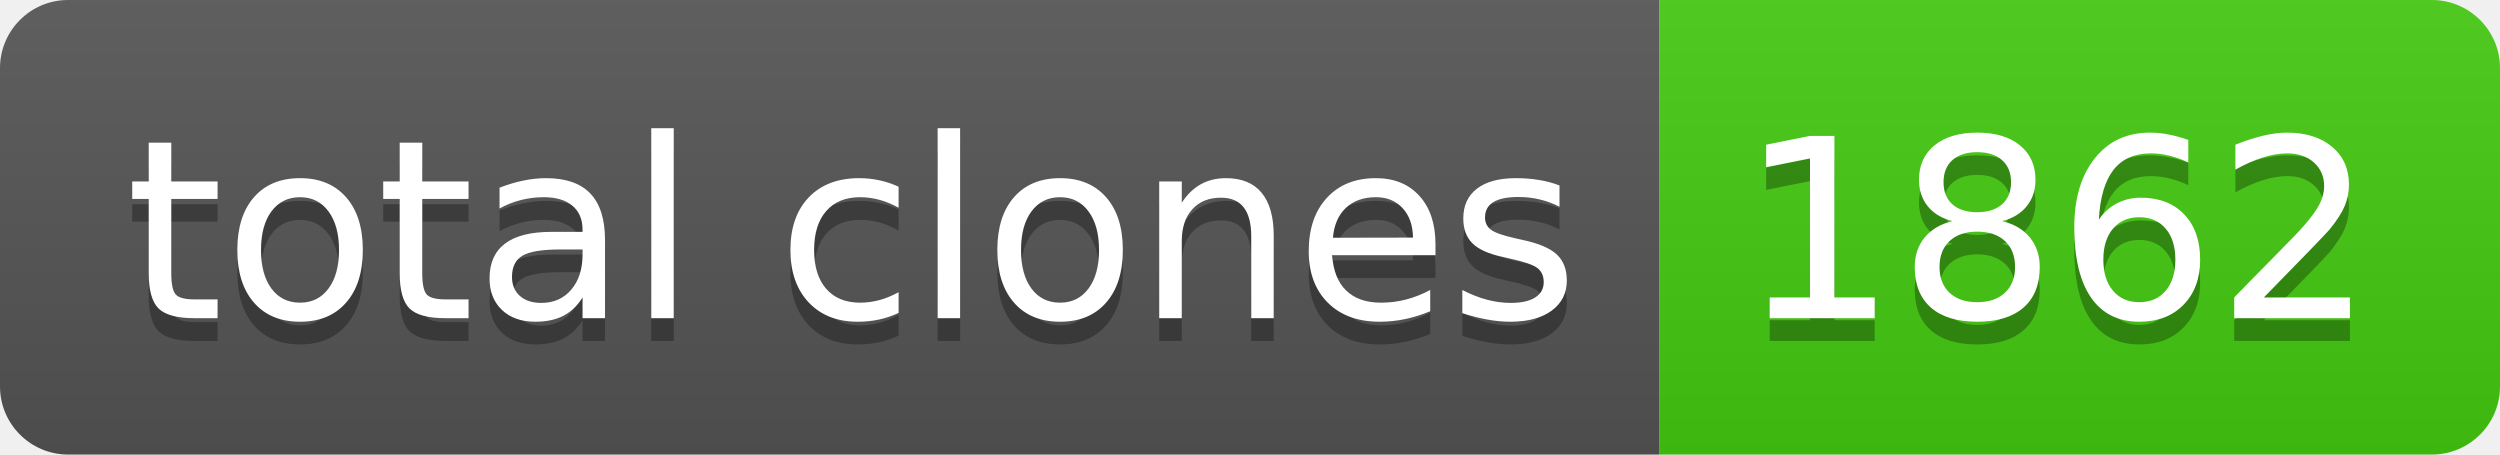
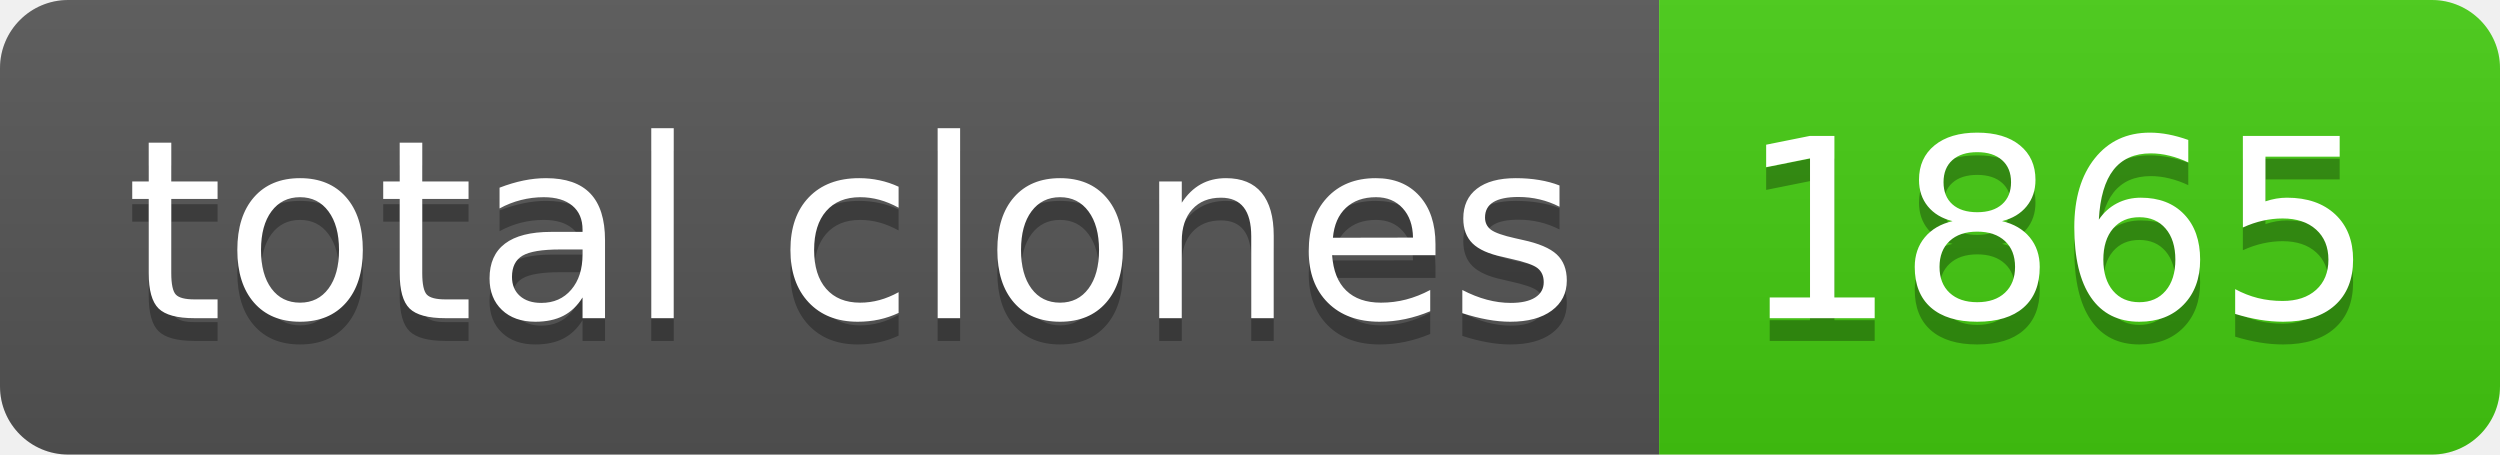
- <svg xmlns="http://www.w3.org/2000/svg" width="110" height="20" role="img" aria-label="total clones: 1862">
+ <svg xmlns="http://www.w3.org/2000/svg" width="110" height="20" role="img" aria-label="total clones: 1865">
  <linearGradient id="s" x2="0" y2="100%">
    <stop offset="0" stop-color="#bbb" stop-opacity=".1" />
    <stop offset="1" stop-opacity=".1" />
  </linearGradient>
  <clipPath id="r">
    <rect width="110" height="20" rx="3" fill="#fff" />
  </clipPath>
  <g clip-path="url(#r)">
    <rect width="73" height="20" fill="#555" />
    <rect x="73" width="37" height="20" fill="#4c1" />
    <rect width="110" height="20" fill="url(#s)" />
  </g>
  <g fill="#fff" text-anchor="middle" font-family="Verdana,Geneva,DejaVu Sans,sans-serif" text-rendering="geometricPrecision" font-size="110">
    <text aria-hidden="true" x="375" y="150" fill="#010101" fill-opacity=".3" transform="scale(.1)" textLength="630">total clones</text>
    <text x="375" y="140" transform="scale(.1)" fill="#fff" textLength="630">total clones</text>
-     <text aria-hidden="true" x="905" y="150" fill="#010101" fill-opacity=".3" transform="scale(.1)" textLength="270">1862</text>
-     <text x="905" y="140" transform="scale(.1)" fill="#fff" textLength="270">1862</text>
+     <text aria-hidden="true" x="905" y="150" fill="#010101" fill-opacity=".3" transform="scale(.1)" textLength="270">1865</text>
+     <text x="905" y="140" transform="scale(.1)" fill="#fff" textLength="270">1865</text>
  </g>
</svg>
